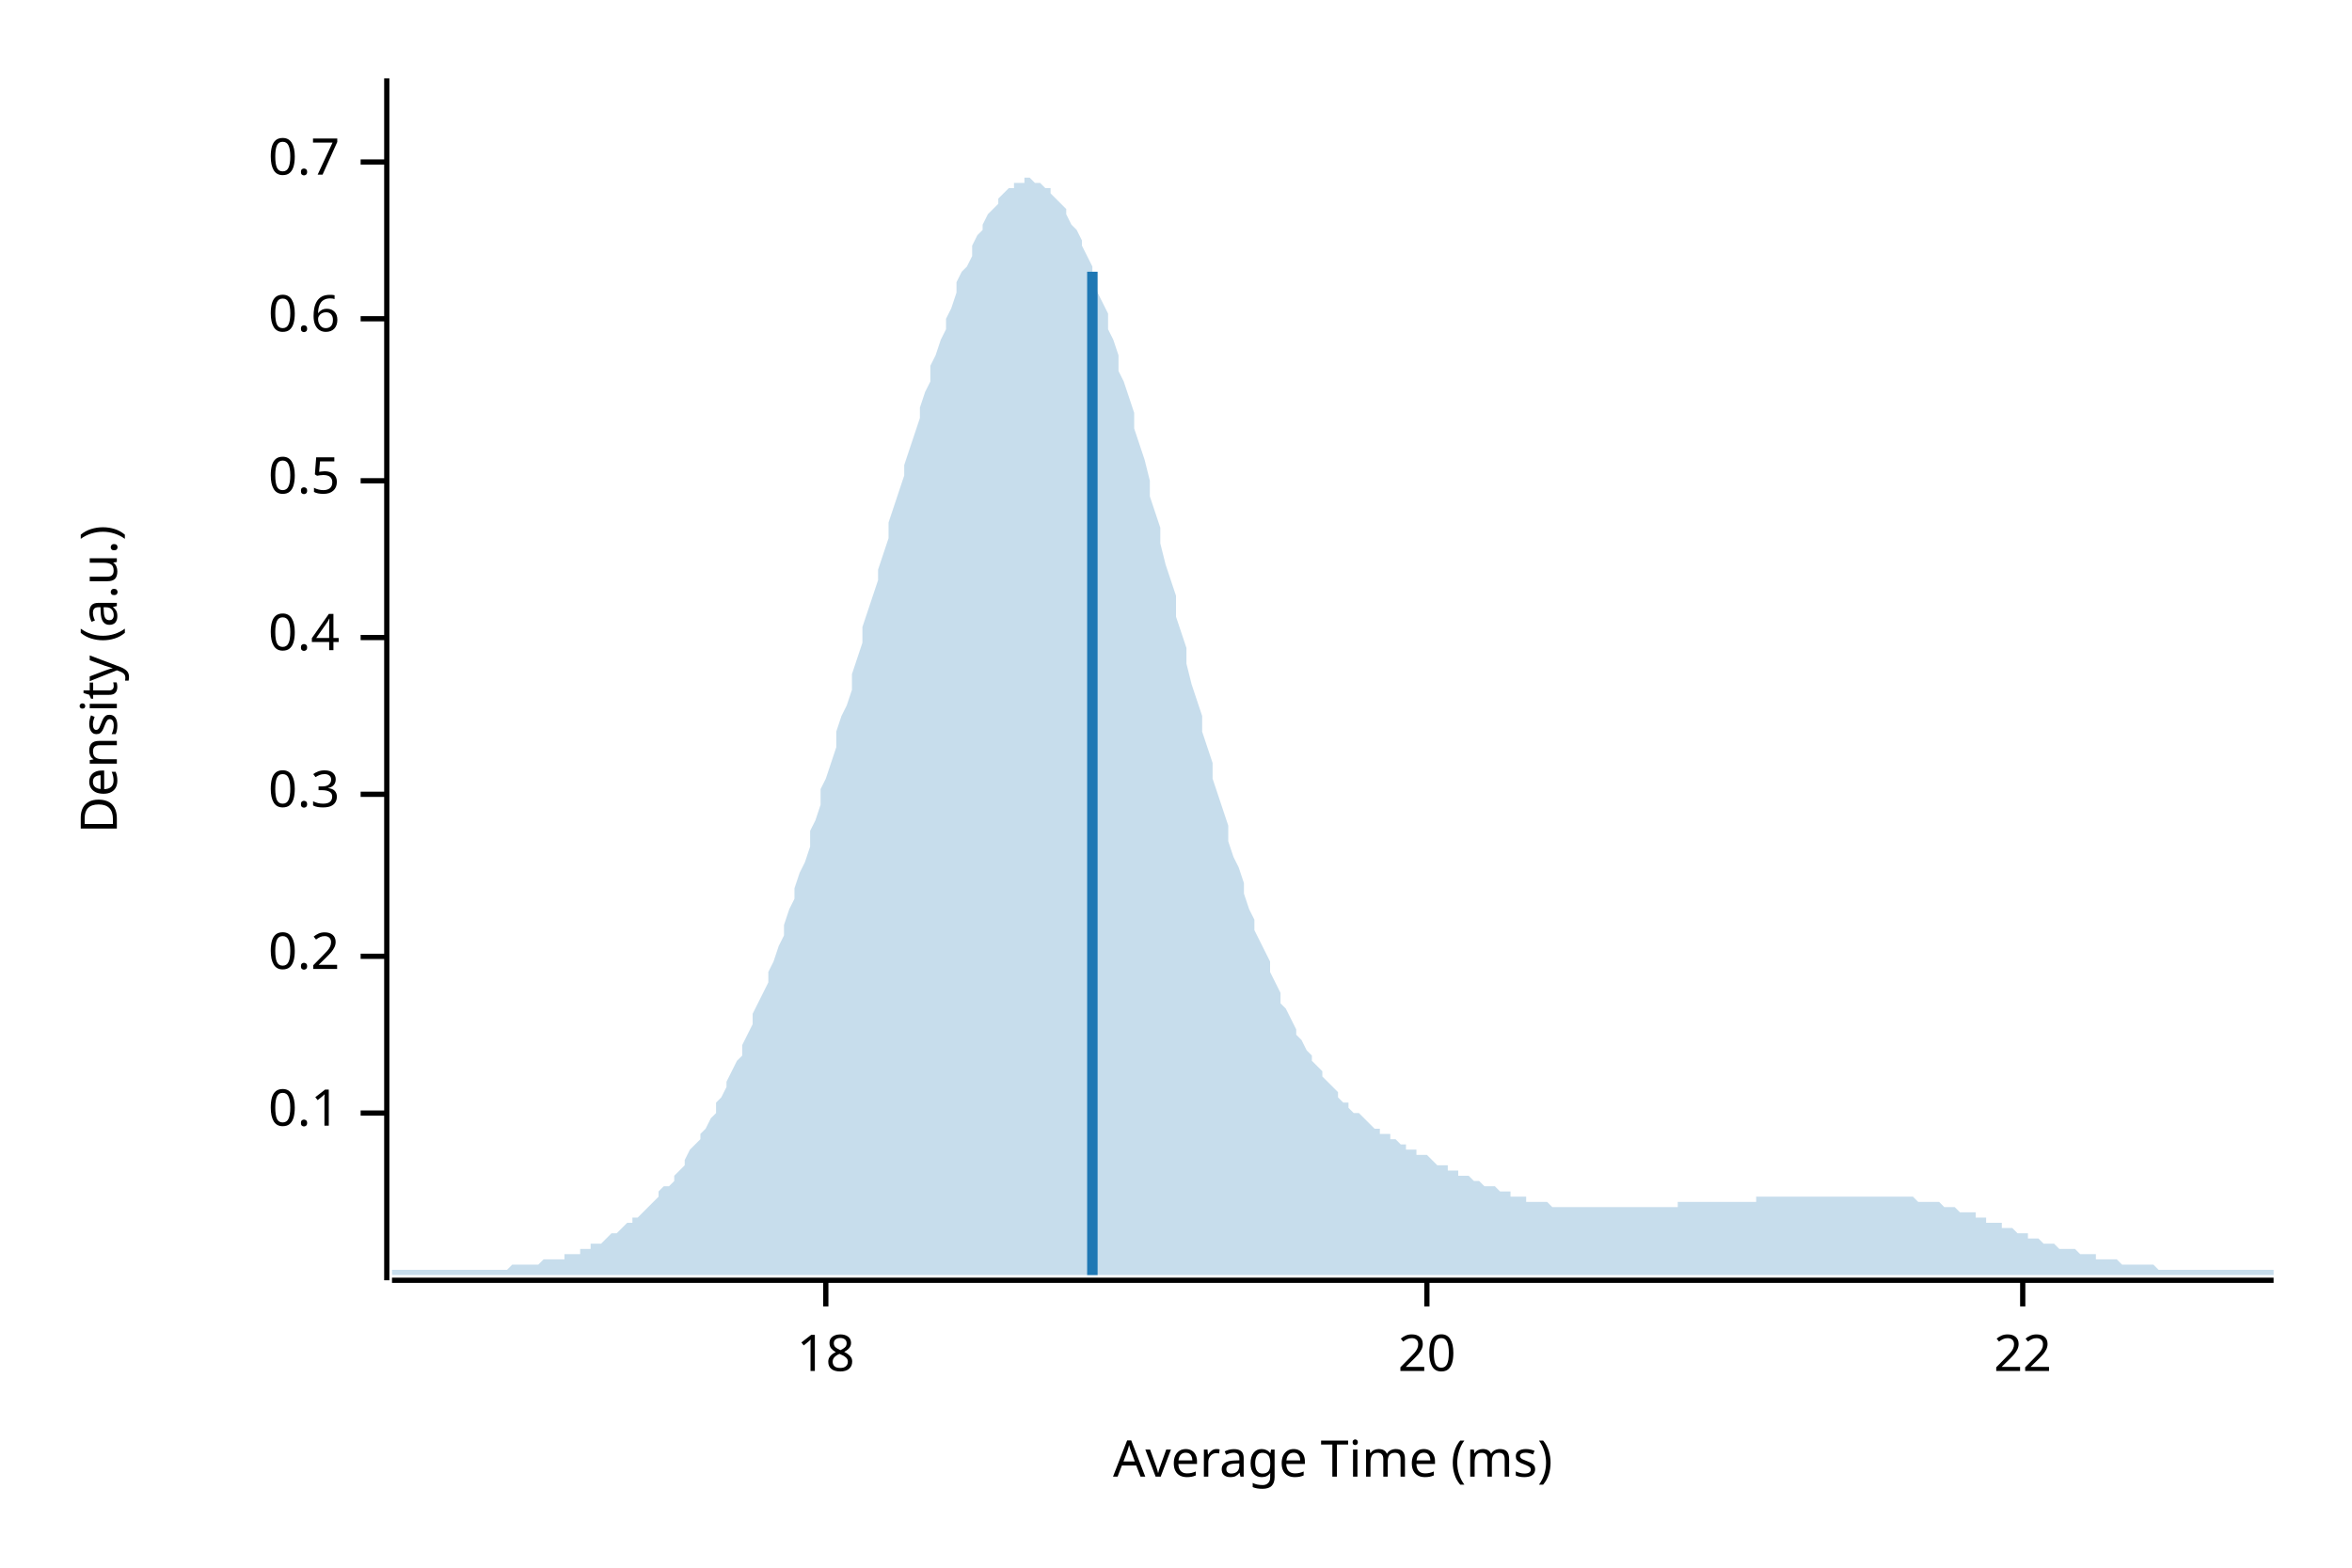
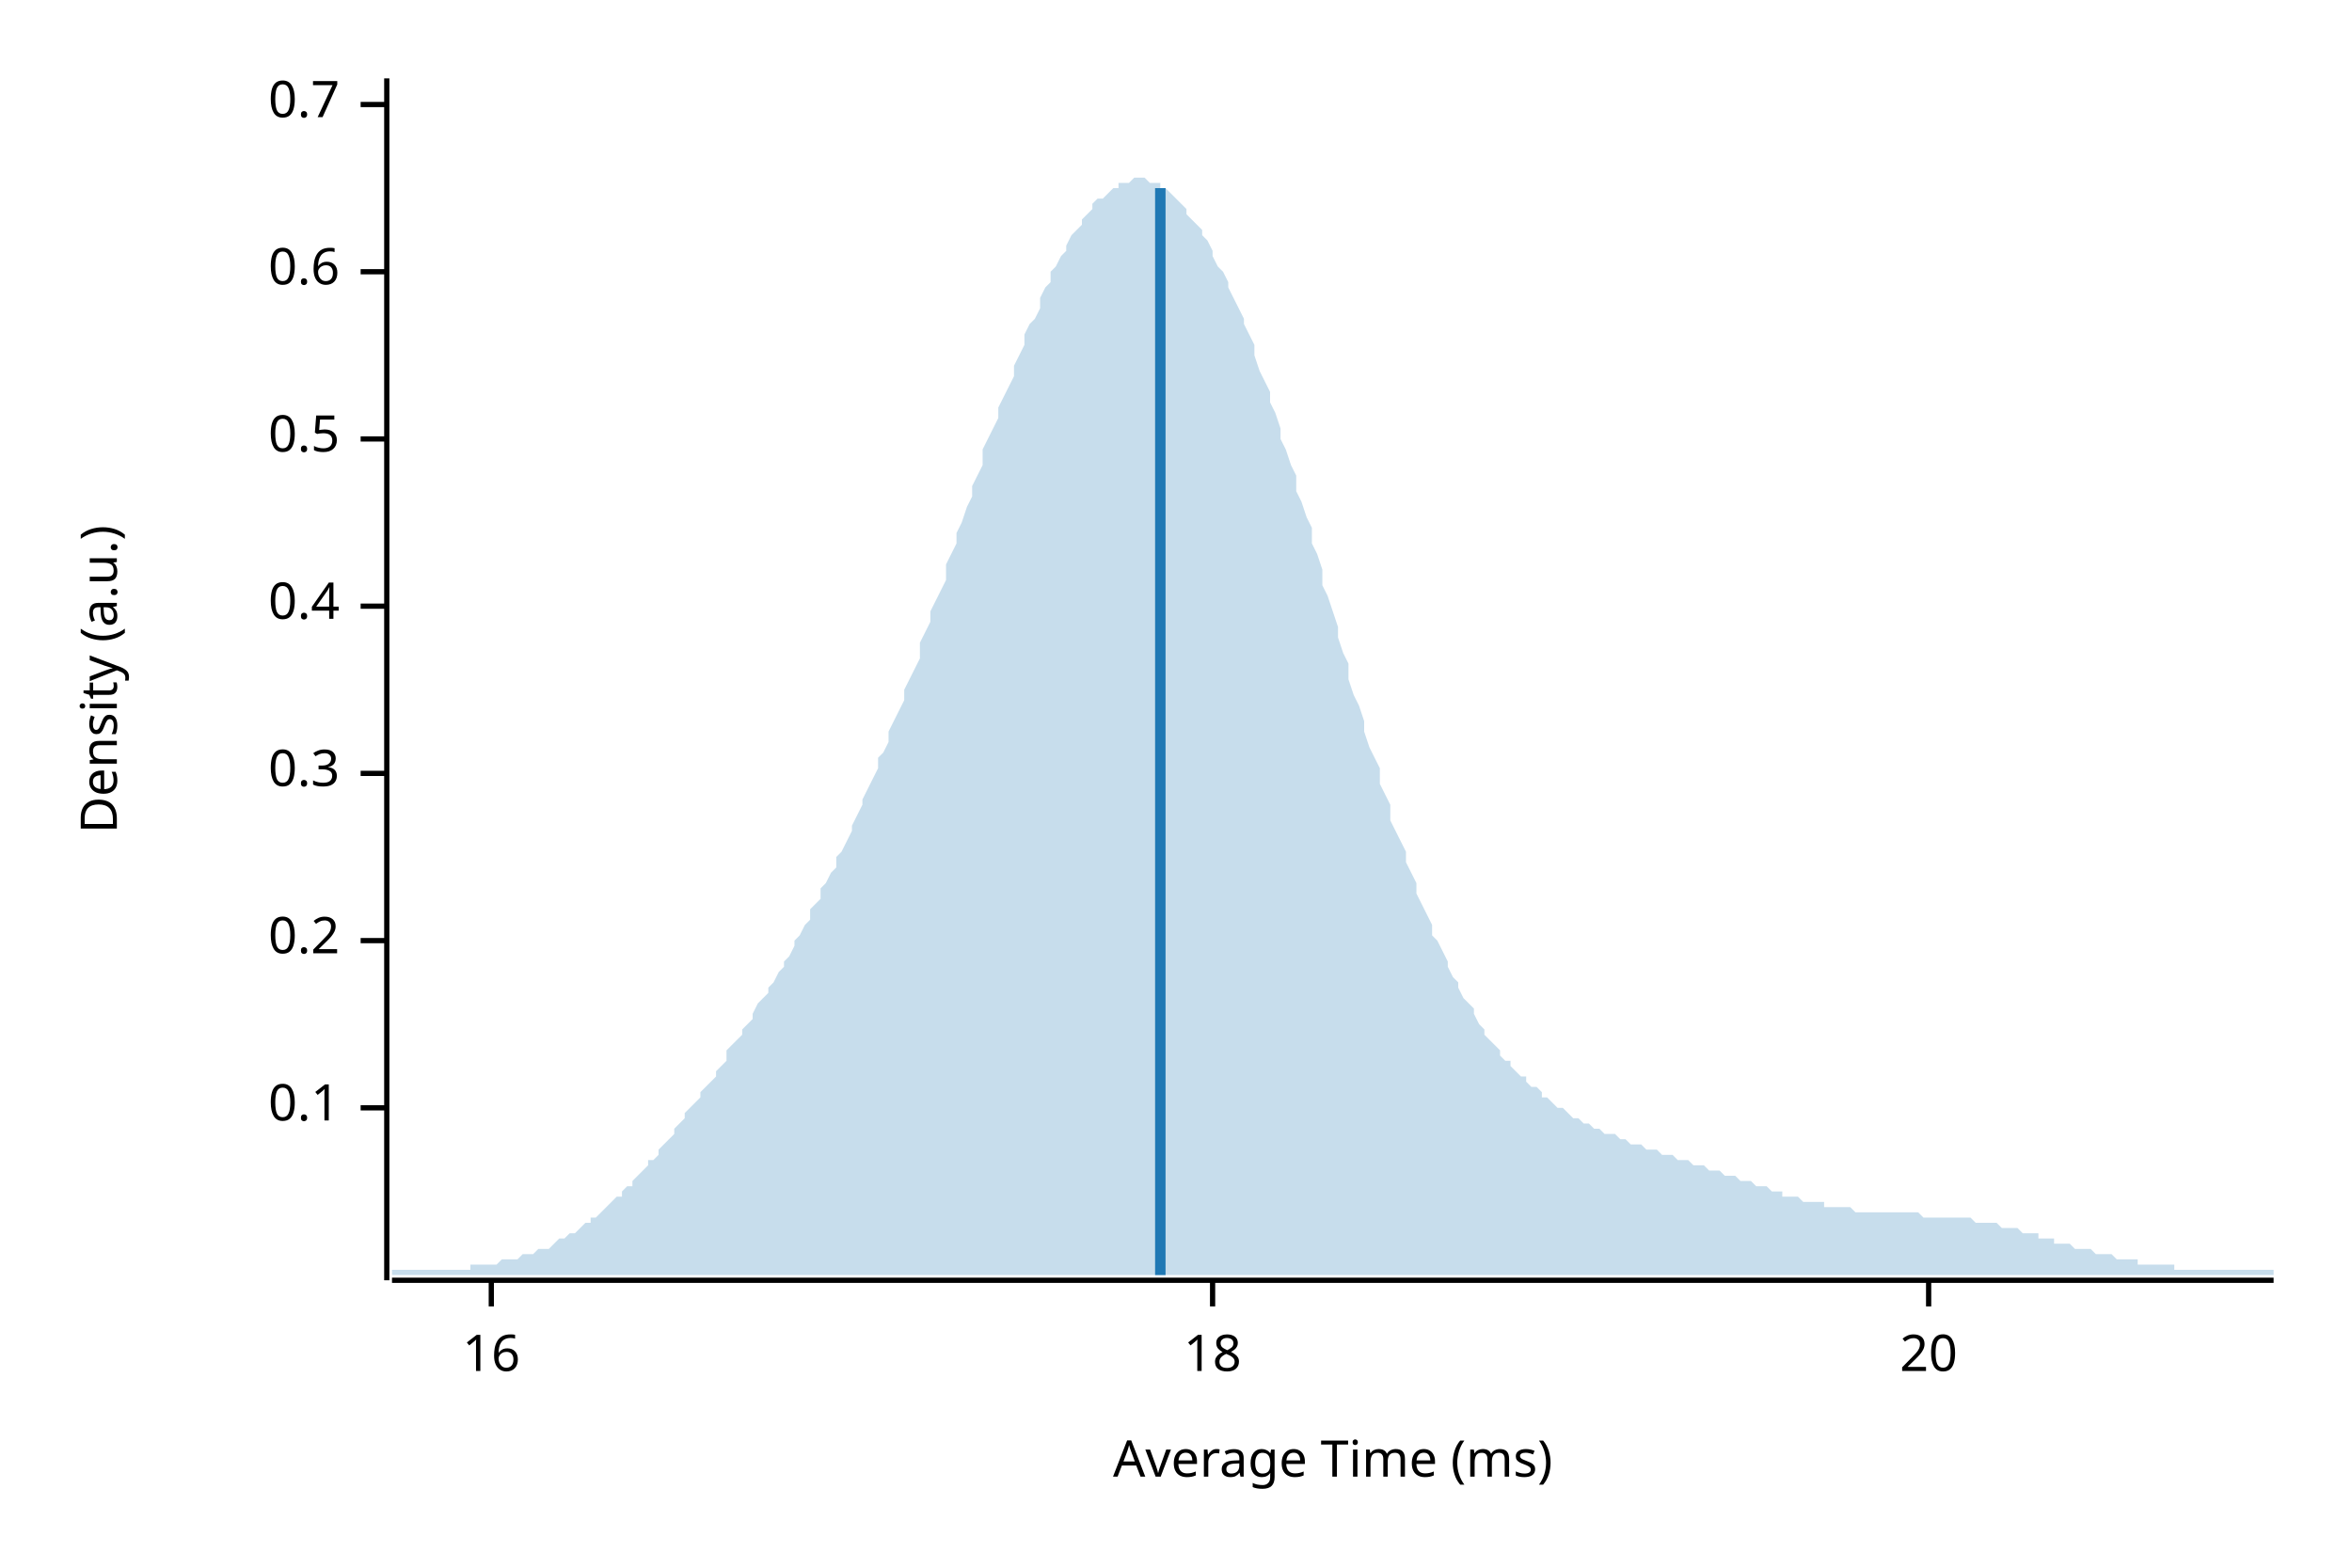
<svg xmlns="http://www.w3.org/2000/svg" width="450" height="300" viewBox="0 0 450 300">
  <text x="15" y="130" dy="0.76em" text-anchor="middle" font-family="sans-serif" font-size="9.677" opacity="1" fill="#000000" transform="rotate(270, 15, 130)">
Density (a.u.)
</text>
  <text x="255" y="285" dy="-0.5ex" text-anchor="middle" font-family="sans-serif" font-size="9.677" opacity="1" fill="#000000">
Average Time (ms)
</text>
  <polyline fill="none" opacity="1" stroke="#000000" stroke-width="1" points="74,15 74,245 " />
-   <text x="65" y="213" dy="0.5ex" text-anchor="end" font-family="sans-serif" font-size="9.677" opacity="1" fill="#000000">
+   <text x="65" y="212" dy="0.5ex" text-anchor="end" font-family="sans-serif" font-size="9.677" opacity="1" fill="#000000">
0.1
</text>
-   <polyline fill="none" opacity="1" stroke="#000000" stroke-width="1" points="69,213 74,213 " />
-   <text x="65" y="183" dy="0.5ex" text-anchor="end" font-family="sans-serif" font-size="9.677" opacity="1" fill="#000000">
+   <polyline fill="none" opacity="1" stroke="#000000" stroke-width="1" points="69,212 74,212 " />
+   <text x="65" y="180" dy="0.5ex" text-anchor="end" font-family="sans-serif" font-size="9.677" opacity="1" fill="#000000">
0.2
</text>
-   <polyline fill="none" opacity="1" stroke="#000000" stroke-width="1" points="69,183 74,183 " />
-   <text x="65" y="152" dy="0.5ex" text-anchor="end" font-family="sans-serif" font-size="9.677" opacity="1" fill="#000000">
+   <polyline fill="none" opacity="1" stroke="#000000" stroke-width="1" points="69,180 74,180 " />
+   <text x="65" y="148" dy="0.5ex" text-anchor="end" font-family="sans-serif" font-size="9.677" opacity="1" fill="#000000">
0.3
</text>
-   <polyline fill="none" opacity="1" stroke="#000000" stroke-width="1" points="69,152 74,152 " />
-   <text x="65" y="122" dy="0.5ex" text-anchor="end" font-family="sans-serif" font-size="9.677" opacity="1" fill="#000000">
+   <polyline fill="none" opacity="1" stroke="#000000" stroke-width="1" points="69,148 74,148 " />
+   <text x="65" y="116" dy="0.5ex" text-anchor="end" font-family="sans-serif" font-size="9.677" opacity="1" fill="#000000">
0.4
</text>
-   <polyline fill="none" opacity="1" stroke="#000000" stroke-width="1" points="69,122 74,122 " />
-   <text x="65" y="92" dy="0.5ex" text-anchor="end" font-family="sans-serif" font-size="9.677" opacity="1" fill="#000000">
+   <polyline fill="none" opacity="1" stroke="#000000" stroke-width="1" points="69,116 74,116 " />
+   <text x="65" y="84" dy="0.5ex" text-anchor="end" font-family="sans-serif" font-size="9.677" opacity="1" fill="#000000">
0.5
</text>
-   <polyline fill="none" opacity="1" stroke="#000000" stroke-width="1" points="69,92 74,92 " />
-   <text x="65" y="61" dy="0.5ex" text-anchor="end" font-family="sans-serif" font-size="9.677" opacity="1" fill="#000000">
+   <polyline fill="none" opacity="1" stroke="#000000" stroke-width="1" points="69,84 74,84 " />
+   <text x="65" y="52" dy="0.5ex" text-anchor="end" font-family="sans-serif" font-size="9.677" opacity="1" fill="#000000">
0.6
</text>
-   <polyline fill="none" opacity="1" stroke="#000000" stroke-width="1" points="69,61 74,61 " />
-   <text x="65" y="31" dy="0.5ex" text-anchor="end" font-family="sans-serif" font-size="9.677" opacity="1" fill="#000000">
+   <polyline fill="none" opacity="1" stroke="#000000" stroke-width="1" points="69,52 74,52 " />
+   <text x="65" y="20" dy="0.5ex" text-anchor="end" font-family="sans-serif" font-size="9.677" opacity="1" fill="#000000">
0.7
</text>
-   <polyline fill="none" opacity="1" stroke="#000000" stroke-width="1" points="69,31 74,31 " />
+   <polyline fill="none" opacity="1" stroke="#000000" stroke-width="1" points="69,20 74,20 " />
  <polyline fill="none" opacity="1" stroke="#000000" stroke-width="1" points="75,245 435,245 " />
-   <text x="158" y="255" dy="0.76em" text-anchor="middle" font-family="sans-serif" font-size="9.677" opacity="1" fill="#000000">
+   <text x="94" y="255" dy="0.76em" text-anchor="middle" font-family="sans-serif" font-size="9.677" opacity="1" fill="#000000">
+ 16
+ </text>
+   <polyline fill="none" opacity="1" stroke="#000000" stroke-width="1" points="94,245 94,250 " />
+   <text x="232" y="255" dy="0.76em" text-anchor="middle" font-family="sans-serif" font-size="9.677" opacity="1" fill="#000000">
18
</text>
-   <polyline fill="none" opacity="1" stroke="#000000" stroke-width="1" points="158,245 158,250 " />
-   <text x="273" y="255" dy="0.76em" text-anchor="middle" font-family="sans-serif" font-size="9.677" opacity="1" fill="#000000">
+   <polyline fill="none" opacity="1" stroke="#000000" stroke-width="1" points="232,245 232,250 " />
+   <text x="369" y="255" dy="0.76em" text-anchor="middle" font-family="sans-serif" font-size="9.677" opacity="1" fill="#000000">
20
</text>
-   <polyline fill="none" opacity="1" stroke="#000000" stroke-width="1" points="273,245 273,250 " />
-   <text x="387" y="255" dy="0.76em" text-anchor="middle" font-family="sans-serif" font-size="9.677" opacity="1" fill="#000000">
- 22
- </text>
-   <polyline fill="none" opacity="1" stroke="#000000" stroke-width="1" points="387,245 387,250 " />
-   <polygon opacity="0.25" fill="#1F78B4" points="75,243 75,243 76,243 77,243 77,243 78,243 79,243 80,243 80,243 81,243 82,243 82,243 83,243 84,243 85,243 85,243 86,243 87,243 87,243 88,243 89,243 90,243 90,243 91,243 92,243 93,243 93,243 94,243 95,243 95,243 96,243 97,243 98,242 98,242 99,242 100,242 100,242 101,242 102,242 103,242 103,242 104,241 105,241 106,241 106,241 107,241 108,241 108,240 109,240 110,240 111,240 111,239 112,239 113,239 113,238 114,238 115,238 116,237 116,237 117,236 118,236 119,235 119,235 120,234 121,234 121,233 122,233 123,232 124,231 124,231 125,230 126,229 126,228 127,227 128,227 129,226 129,225 130,224 131,223 131,222 132,220 133,219 134,218 134,217 135,216 136,214 137,213 137,211 138,210 139,208 139,207 140,205 141,203 142,202 142,200 143,198 144,196 144,194 145,192 146,190 147,188 147,186 148,184 149,181 150,179 150,177 151,174 152,172 152,170 153,167 154,165 155,162 155,159 156,157 157,154 157,151 158,149 159,146 160,143 160,140 161,137 162,135 163,132 163,129 164,126 165,123 165,120 166,117 167,114 168,111 168,109 169,106 170,103 170,100 171,97 172,94 173,91 173,89 174,86 175,83 176,80 176,78 177,75 178,73 178,70 179,68 180,65 181,63 181,61 182,59 183,56 183,54 184,52 185,51 186,49 186,47 187,45 188,44 188,43 189,41 190,40 191,39 191,38 192,37 193,36 194,36 194,35 195,35 196,35 196,34 197,34 198,35 199,35 199,35 200,36 201,36 201,37 202,38 203,39 204,40 204,41 205,43 206,44 207,46 207,47 208,49 209,51 209,53 210,56 211,58 212,60 212,63 213,65 214,68 214,71 215,73 216,76 217,79 217,82 218,85 219,88 220,92 220,95 221,98 222,101 222,104 223,108 224,111 225,114 225,118 226,121 227,124 227,127 228,131 229,134 230,137 230,140 231,143 232,146 232,149 233,152 234,155 235,158 235,161 236,164 237,166 238,169 238,171 239,174 240,176 240,178 241,180 242,182 243,184 243,186 244,188 245,190 245,192 246,193 247,195 248,197 248,198 249,199 250,201 251,202 251,203 252,204 253,205 253,206 254,207 255,208 256,209 256,210 257,211 258,211 258,212 259,213 260,213 261,214 261,214 262,215 263,216 264,216 264,217 265,217 266,217 266,218 267,218 268,219 269,219 269,220 270,220 271,220 271,221 272,221 273,221 274,222 274,222 275,223 276,223 277,223 277,224 278,224 279,224 279,225 280,225 281,225 282,226 282,226 283,226 284,227 284,227 285,227 286,227 287,228 287,228 288,228 289,228 289,229 290,229 291,229 292,229 292,230 293,230 294,230 295,230 295,230 296,230 297,231 297,231 298,231 299,231 300,231 300,231 301,231 302,231 302,231 303,231 304,231 305,231 305,231 306,231 307,231 308,231 308,231 309,231 310,231 310,231 311,231 312,231 313,231 313,231 314,231 315,231 315,231 316,231 317,231 318,231 318,231 319,231 320,231 321,231 321,230 322,230 323,230 323,230 324,230 325,230 326,230 326,230 327,230 328,230 328,230 329,230 330,230 331,230 331,230 332,230 333,230 333,230 334,230 335,230 336,230 336,229 337,229 338,229 339,229 339,229 340,229 341,229 341,229 342,229 343,229 344,229 344,229 345,229 346,229 346,229 347,229 348,229 349,229 349,229 350,229 351,229 352,229 352,229 353,229 354,229 354,229 355,229 356,229 357,229 357,229 358,229 359,229 359,229 360,229 361,229 362,229 362,229 363,229 364,229 365,229 365,229 366,229 367,230 367,230 368,230 369,230 370,230 370,230 371,230 372,231 372,231 373,231 374,231 375,232 375,232 376,232 377,232 378,232 378,233 379,233 380,233 380,234 381,234 382,234 383,234 383,235 384,235 385,235 385,235 386,236 387,236 388,236 388,237 389,237 390,237 390,237 391,238 392,238 393,238 393,238 394,239 395,239 396,239 396,239 397,239 398,240 398,240 399,240 400,240 401,240 401,241 402,241 403,241 403,241 404,241 405,241 406,242 406,242 407,242 408,242 409,242 409,242 410,242 411,242 411,242 412,242 413,243 414,243 414,243 415,243 416,243 416,243 417,243 418,243 419,243 419,243 420,243 421,243 422,243 422,243 423,243 424,243 424,243 425,243 426,243 427,243 427,243 428,243 429,243 429,243 430,243 431,243 432,243 432,243 433,243 434,243 435,243 435,244 75,244 " />
-   <polyline fill="none" opacity="1" stroke="#1F78B4" stroke-width="2" points="209,244 209,52 " />
+   <polyline fill="none" opacity="1" stroke="#000000" stroke-width="1" points="369,245 369,250 " />
+   <polygon opacity="0.25" fill="#1F78B4" points="75,243 75,243 76,243 77,243 77,243 78,243 79,243 80,243 80,243 81,243 82,243 82,243 83,243 84,243 85,243 85,243 86,243 87,243 87,243 88,243 89,243 90,243 90,242 91,242 92,242 93,242 93,242 94,242 95,242 95,242 96,241 97,241 98,241 98,241 99,241 100,240 100,240 101,240 102,240 103,239 103,239 104,239 105,239 106,238 106,238 107,237 108,237 108,237 109,236 110,236 111,235 111,235 112,234 113,234 113,233 114,233 115,232 116,231 116,231 117,230 118,229 119,229 119,228 120,227 121,227 121,226 122,225 123,224 124,223 124,222 125,222 126,221 126,220 127,219 128,218 129,217 129,216 130,215 131,214 131,213 132,212 133,211 134,210 134,209 135,208 136,207 137,206 137,205 138,204 139,203 139,201 140,200 141,199 142,198 142,197 143,196 144,195 144,194 145,192 146,191 147,190 147,189 148,188 149,186 150,185 150,184 151,183 152,181 152,180 153,179 154,177 155,176 155,174 156,173 157,172 157,170 158,169 159,167 160,166 160,164 161,163 162,161 163,159 163,158 164,156 165,154 165,153 166,151 167,149 168,147 168,145 169,144 170,142 170,140 171,138 172,136 173,134 173,132 174,130 175,128 176,126 176,123 177,121 178,119 178,117 179,115 180,113 181,111 181,108 182,106 183,104 183,102 184,100 185,97 186,95 186,93 187,91 188,89 188,86 189,84 190,82 191,80 191,78 192,76 193,74 194,72 194,70 195,68 196,66 196,64 197,62 198,61 199,59 199,57 200,55 201,54 201,52 202,51 203,49 204,48 204,47 205,45 206,44 207,43 207,42 208,41 209,40 209,39 210,38 211,38 212,37 212,37 213,36 214,36 214,35 215,35 216,35 217,34 217,34 218,34 219,34 220,35 220,35 221,35 222,35 222,36 223,36 224,37 225,38 225,38 226,39 227,40 227,41 228,42 229,43 230,44 230,45 231,46 232,48 232,49 233,51 234,52 235,54 235,55 236,57 237,59 238,61 238,62 239,64 240,66 240,68 241,71 242,73 243,75 243,77 244,79 245,82 245,84 246,86 247,89 248,91 248,94 249,96 250,99 251,101 251,104 252,106 253,109 253,112 254,114 255,117 256,120 256,122 257,125 258,127 258,130 259,133 260,135 261,138 261,140 262,143 263,145 264,147 264,150 265,152 266,154 266,157 267,159 268,161 269,163 269,165 270,167 271,169 271,171 272,173 273,175 274,177 274,179 275,180 276,182 277,184 277,185 278,187 279,188 279,189 280,191 281,192 282,193 282,194 283,196 284,197 284,198 285,199 286,200 287,201 287,202 288,203 289,203 289,204 290,205 291,206 292,206 292,207 293,208 294,208 295,209 295,210 296,210 297,211 297,211 298,212 299,212 300,213 300,213 301,214 302,214 302,214 303,215 304,215 305,216 305,216 306,216 307,217 308,217 308,217 309,217 310,218 310,218 311,218 312,219 313,219 313,219 314,219 315,220 315,220 316,220 317,220 318,221 318,221 319,221 320,221 321,222 321,222 322,222 323,222 323,222 324,223 325,223 326,223 326,223 327,224 328,224 328,224 329,224 330,225 331,225 331,225 332,225 333,226 333,226 334,226 335,226 336,227 336,227 337,227 338,227 339,228 339,228 340,228 341,228 341,229 342,229 343,229 344,229 344,229 345,230 346,230 346,230 347,230 348,230 349,230 349,231 350,231 351,231 352,231 352,231 353,231 354,231 354,231 355,232 356,232 357,232 357,232 358,232 359,232 359,232 360,232 361,232 362,232 362,232 363,232 364,232 365,232 365,232 366,232 367,232 367,232 368,233 369,233 370,233 370,233 371,233 372,233 372,233 373,233 374,233 375,233 375,233 376,233 377,233 378,234 378,234 379,234 380,234 380,234 381,234 382,234 383,235 383,235 384,235 385,235 385,235 386,235 387,236 388,236 388,236 389,236 390,236 390,237 391,237 392,237 393,237 393,238 394,238 395,238 396,238 396,238 397,239 398,239 398,239 399,239 400,239 401,240 401,240 402,240 403,240 403,240 404,240 405,241 406,241 406,241 407,241 408,241 409,241 409,242 410,242 411,242 411,242 412,242 413,242 414,242 414,242 415,242 416,242 416,243 417,243 418,243 419,243 419,243 420,243 421,243 422,243 422,243 423,243 424,243 424,243 425,243 426,243 427,243 427,243 428,243 429,243 429,243 430,243 431,243 432,243 432,243 433,243 434,243 435,243 435,244 75,244 " />
+   <polyline fill="none" opacity="1" stroke="#1F78B4" stroke-width="2" points="222,244 222,36 " />
</svg>
